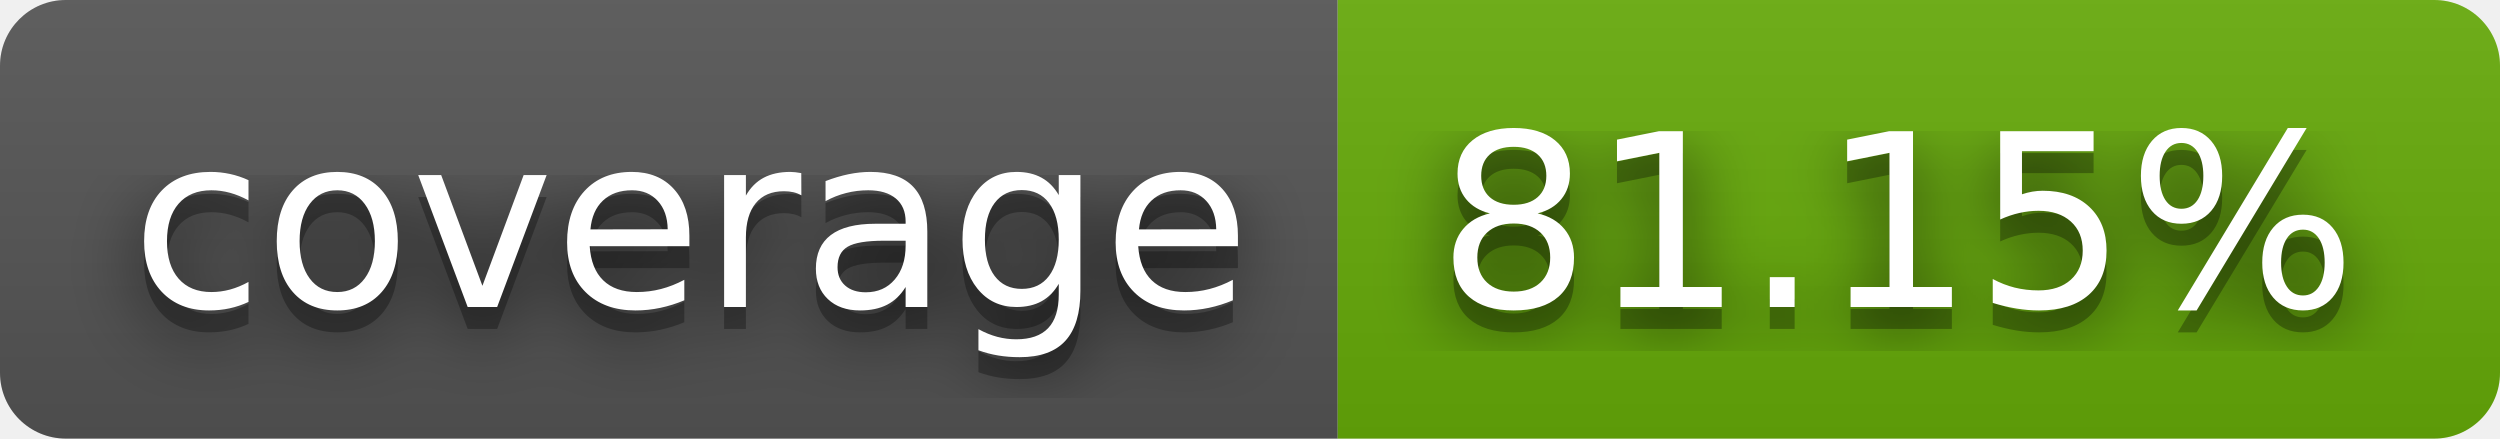
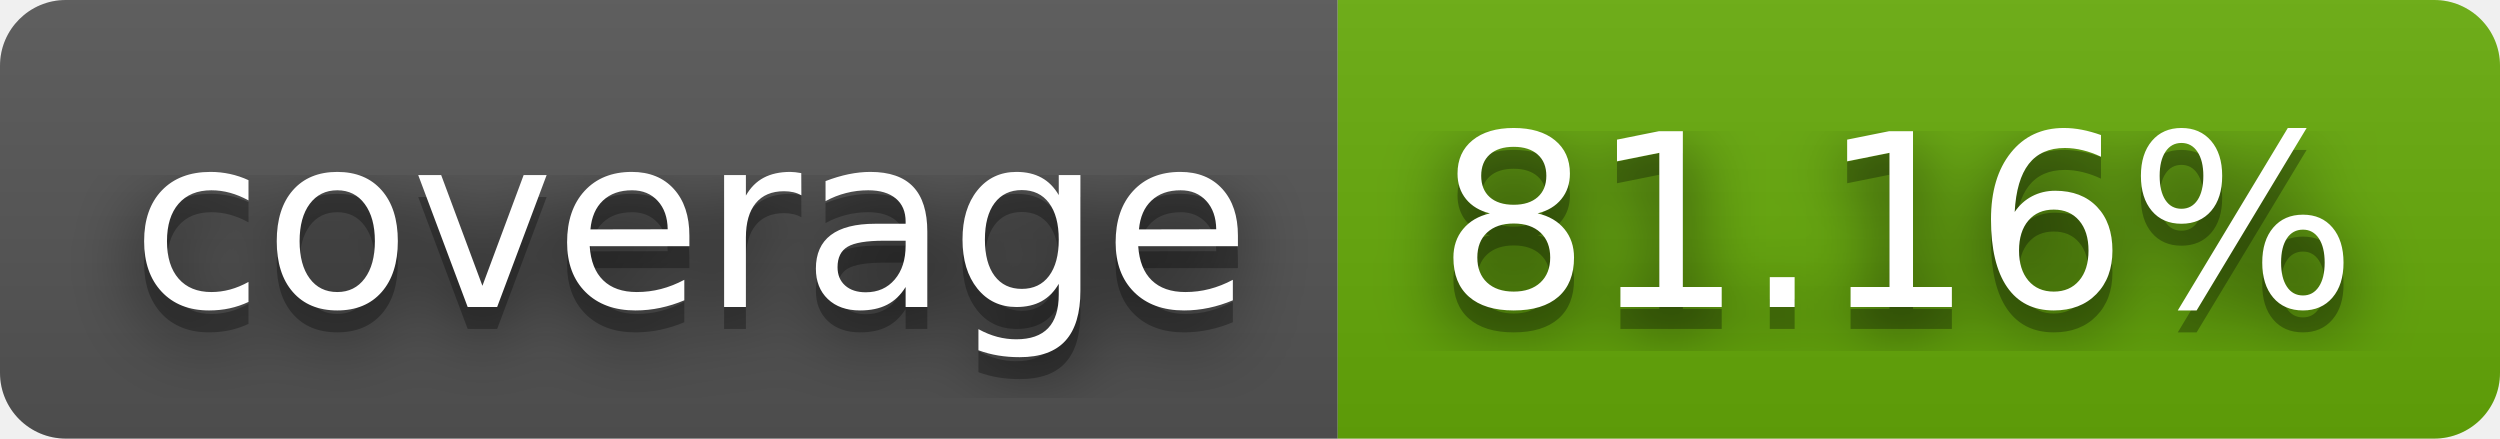
- <svg xmlns="http://www.w3.org/2000/svg" width="114" height="20" role="img" aria-label="coverage: 81.15%">
+ <svg xmlns="http://www.w3.org/2000/svg" width="114" height="20" role="img" aria-label="coverage: 81.16%">
  <filter id="blur">
    <feGaussianBlur stdDeviation="16" />
  </filter>
  <linearGradient id="s" x2="0" y2="100%">
    <stop offset="0" stop-color="#bbb" stop-opacity=".1" />
    <stop offset="1" stop-opacity=".1" />
  </linearGradient>
  <clipPath id="r">
    <rect width="114" height="20" rx="3" />
  </clipPath>
  <g clip-path="url(#r)">
    <rect width="61" height="20" fill="#555" />
    <rect x="61" width="53" height="20" fill="#67ac09" />
    <rect width="114" height="20" fill="url(#s)" />
  </g>
  <g fill="#fff" text-anchor="middle" font-family="Verdana,Geneva,DejaVu Sans,sans-serif" text-rendering="geometricPrecision" font-size="110">
    <g transform="scale(.1)">
      <g aria-hidden="true" fill="#010101">
        <text x="315" y="150" fill-opacity=".8" filter="url(#blur)" textLength="510">coverage</text>
        <text x="315" y="150" fill-opacity=".3" textLength="510">coverage</text>
      </g>
      <text x="315" y="140" textLength="510">coverage</text>
    </g>
    <g transform="scale(.1)">
      <g aria-hidden="true" fill="#010101">
-         <text x="865" y="150" fill-opacity=".8" filter="url(#blur)" textLength="430">81.15%</text>
-         <text x="865" y="150" fill-opacity=".3" textLength="430">81.15%</text>
+         <text x="865" y="150" fill-opacity=".8" filter="url(#blur)" textLength="430">81.16%</text>
+         <text x="865" y="150" fill-opacity=".3" textLength="430">81.16%</text>
      </g>
-       <text x="865" y="140" textLength="430">81.15%</text>
+       <text x="865" y="140" textLength="430">81.16%</text>
    </g>
  </g>
</svg>
